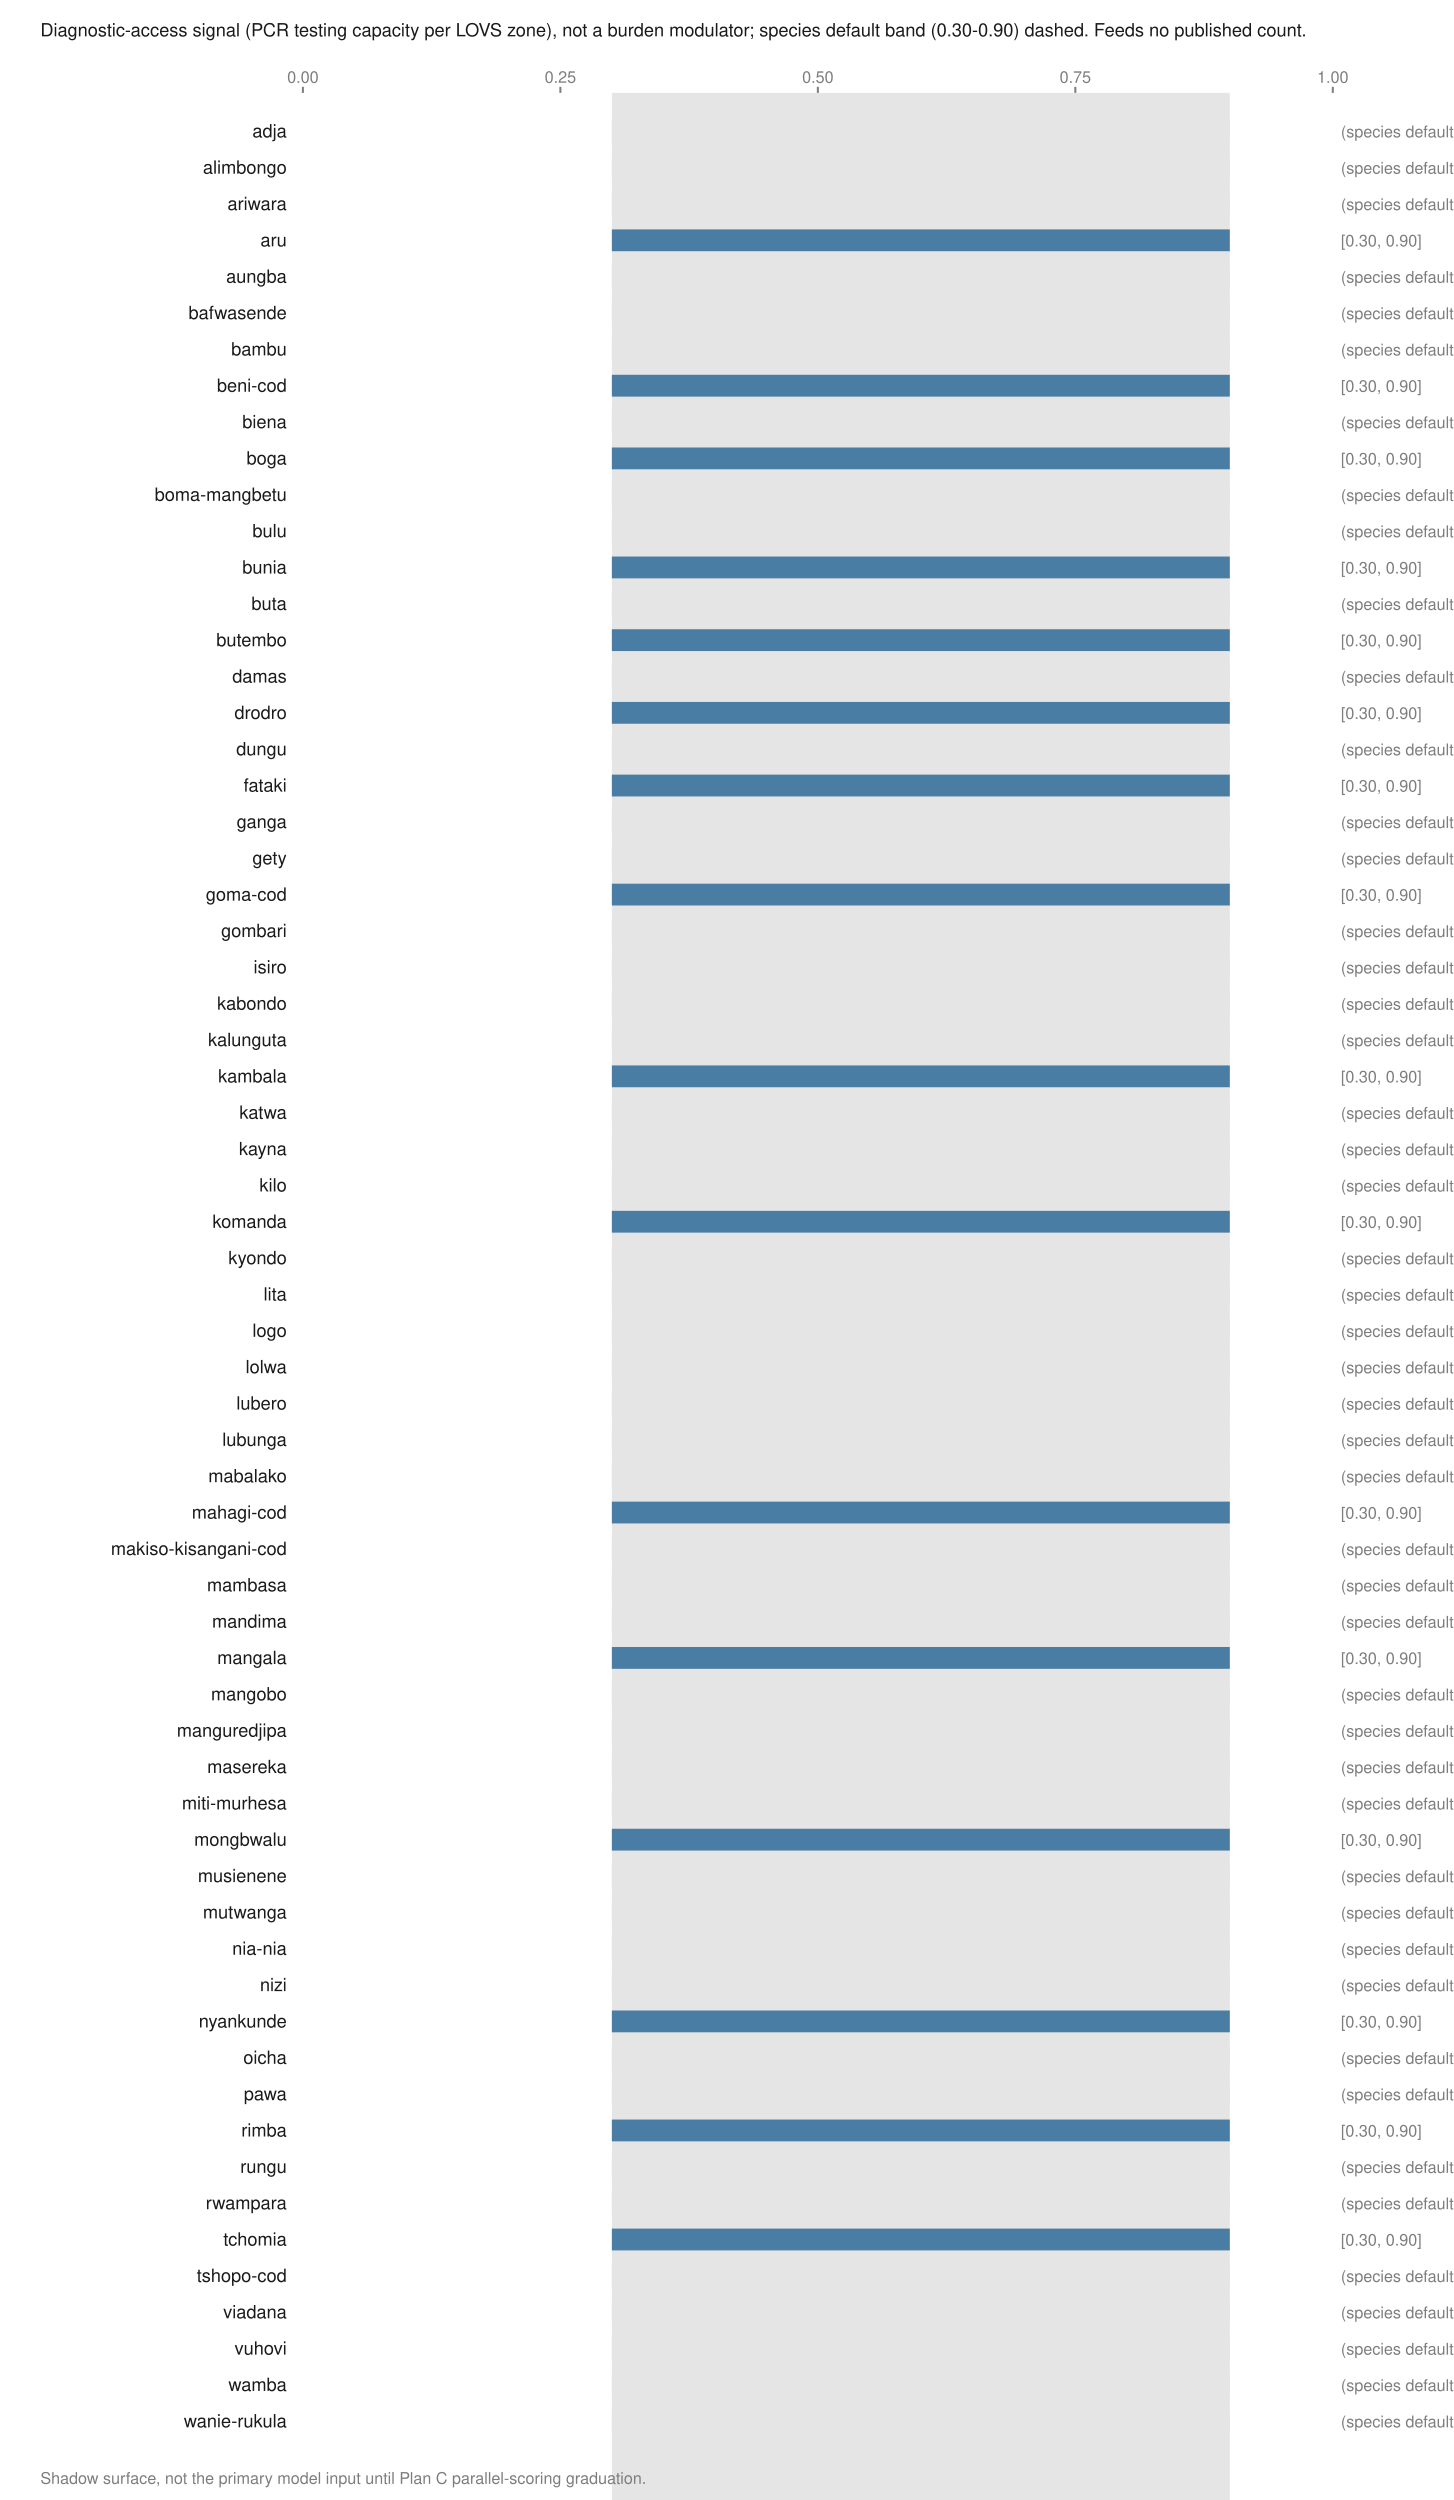
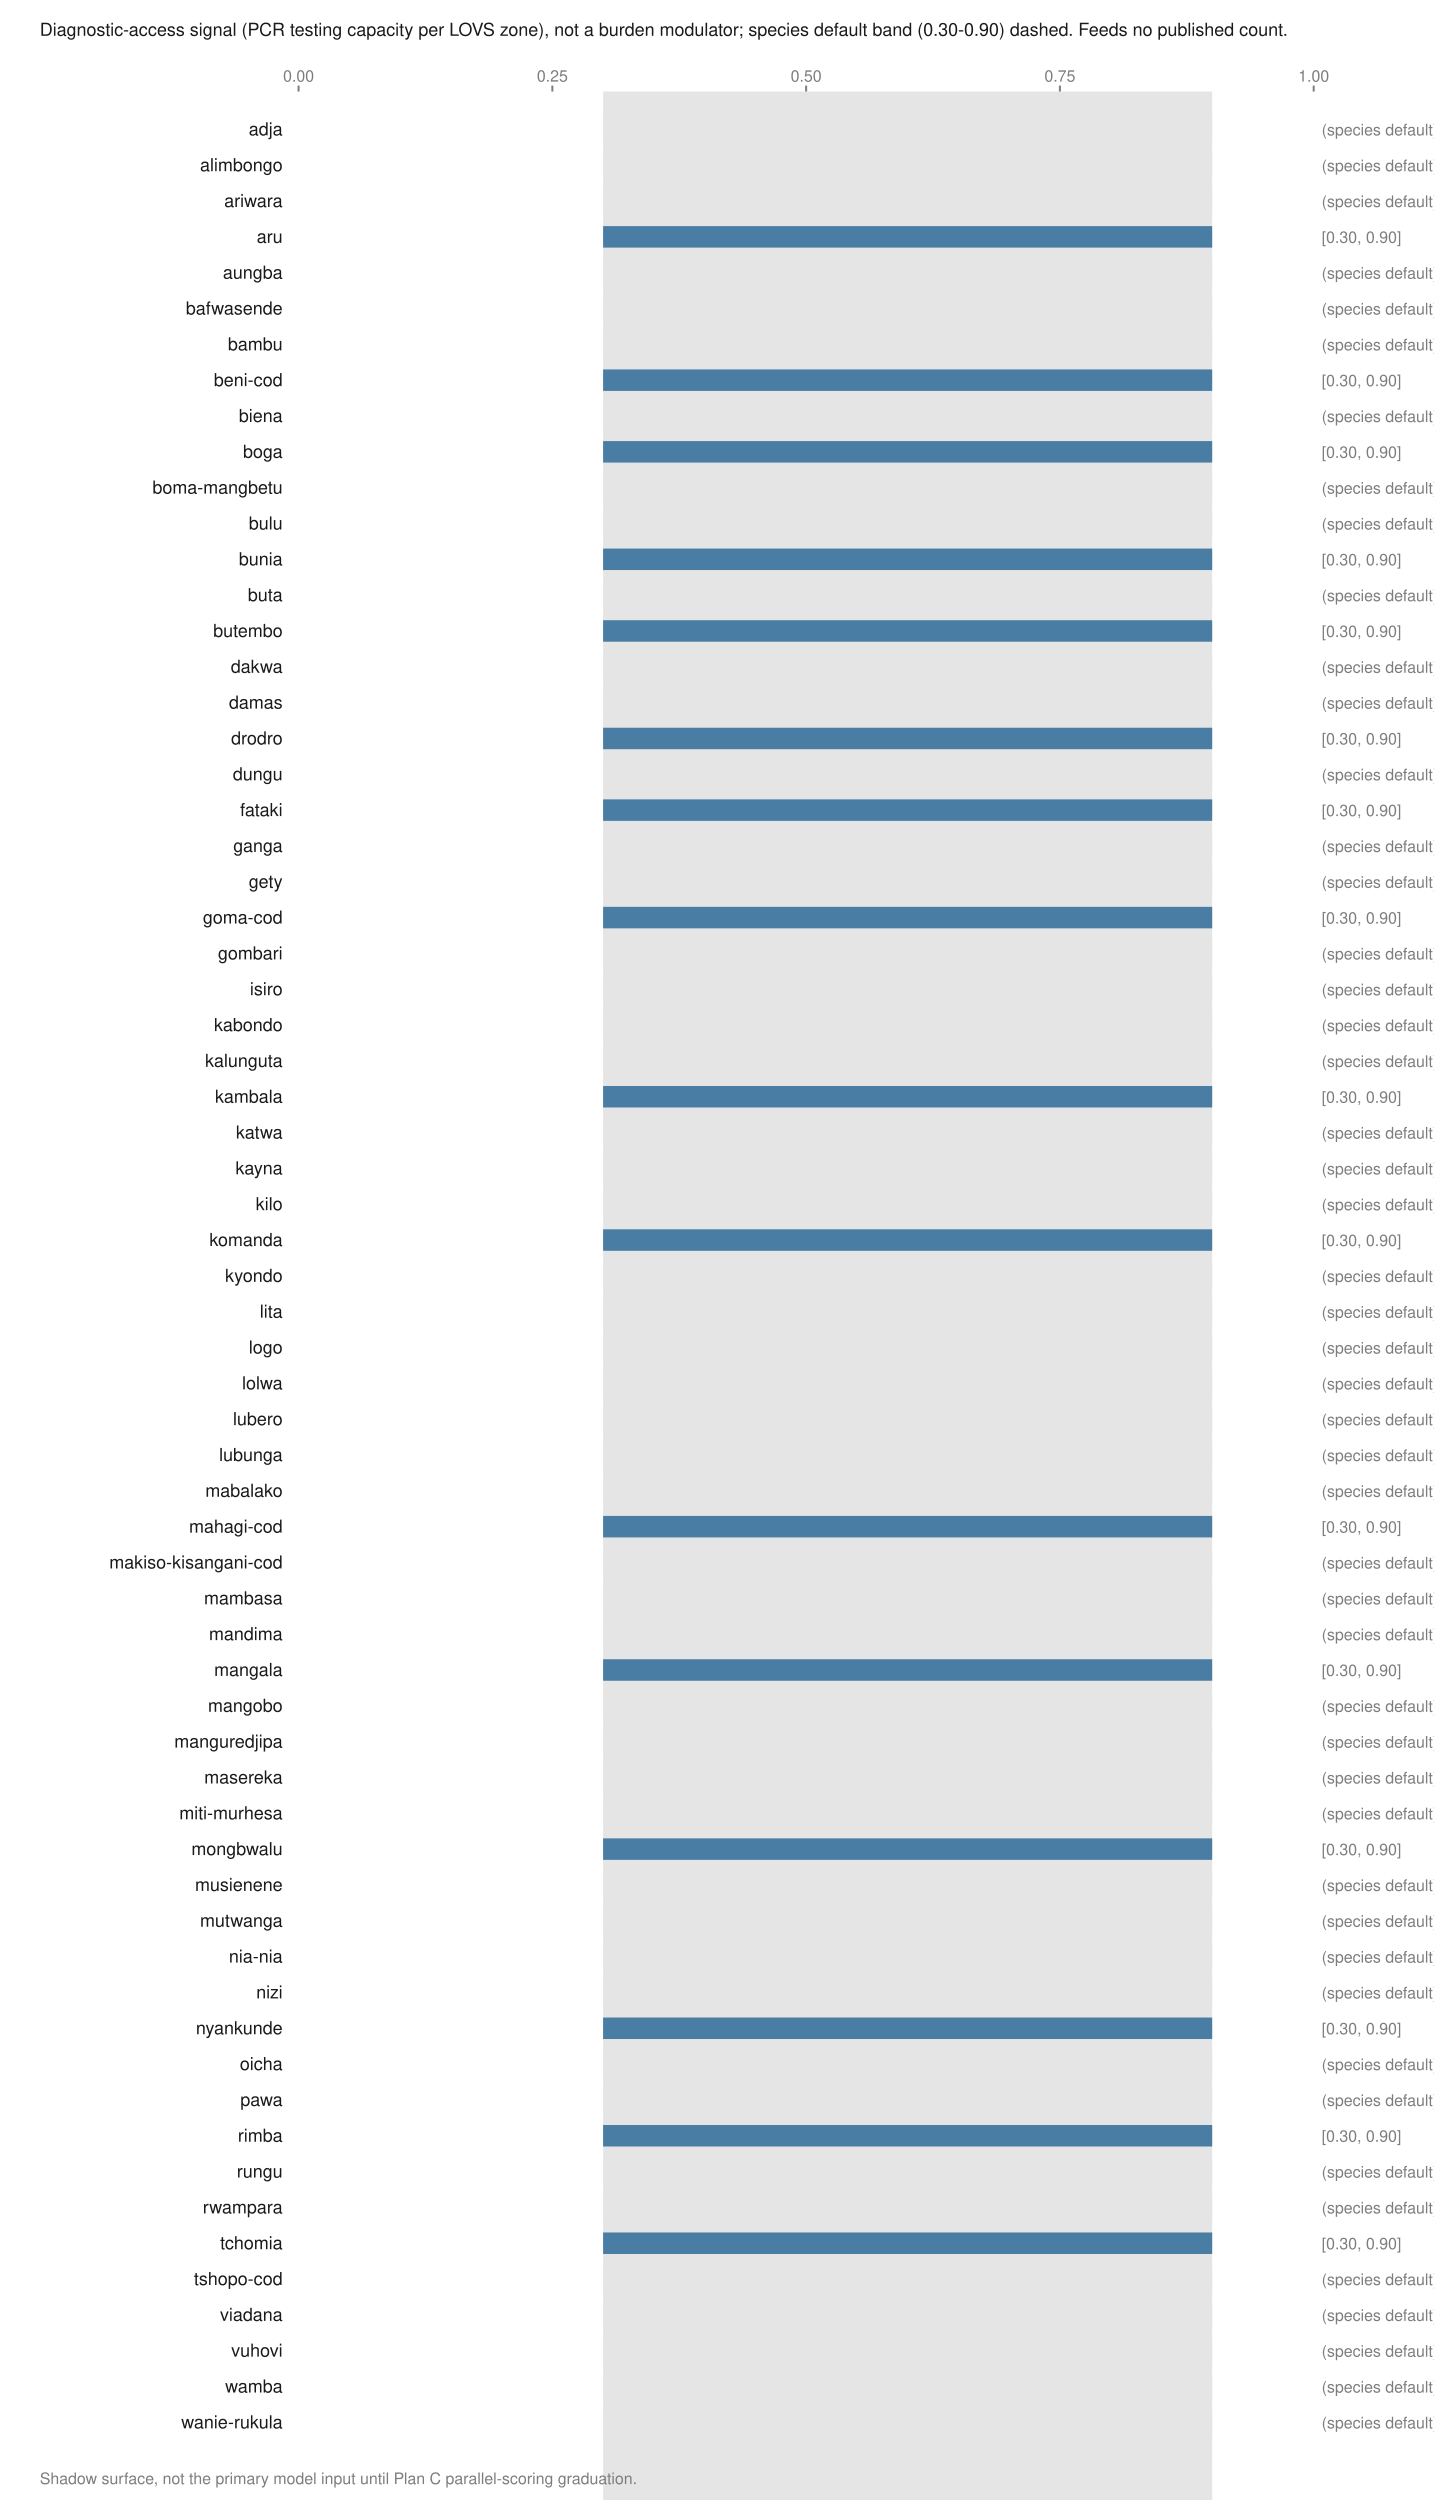
- <svg xmlns="http://www.w3.org/2000/svg" viewBox="0 0 720 1238" width="720" height="1238" role="img" aria-labelledby="t">
+ <svg xmlns="http://www.w3.org/2000/svg" viewBox="0 0 720 1256" width="720" height="1256" role="img" aria-labelledby="t">
  <text x="20.0" y="18.0" font-family="Helvetica,Arial,sans-serif" font-size="9" fill="#1a1a1a" font-weight="normal" text-anchor="start">Diagnostic-access signal (PCR testing capacity per LOVS zone), not a burden modulator; species default band (0.30-0.90) dashed. Feeds no published count.</text>
-   <rect x="303.0" y="46.0" width="306.0" height="1208.0" fill="#e5e5e5" />
+   <rect x="303.0" y="46.0" width="306.0" height="1226.0" fill="#e5e5e5" />
  <line x1="150.0" y1="43.0" x2="150.0" y2="46.0" stroke="#7d7d7d" stroke-width="1" />
  <text x="150.0" y="41.0" font-family="Helvetica,Arial,sans-serif" font-size="8" fill="#7d7d7d" font-weight="normal" text-anchor="middle">0.00</text>
  <line x1="277.5" y1="43.0" x2="277.5" y2="46.0" stroke="#7d7d7d" stroke-width="1" />
  <text x="277.5" y="41.0" font-family="Helvetica,Arial,sans-serif" font-size="8" fill="#7d7d7d" font-weight="normal" text-anchor="middle">0.25</text>
  <line x1="405.0" y1="43.0" x2="405.0" y2="46.0" stroke="#7d7d7d" stroke-width="1" />
  <text x="405.0" y="41.0" font-family="Helvetica,Arial,sans-serif" font-size="8" fill="#7d7d7d" font-weight="normal" text-anchor="middle">0.50</text>
  <line x1="532.5" y1="43.0" x2="532.5" y2="46.0" stroke="#7d7d7d" stroke-width="1" />
  <text x="532.5" y="41.0" font-family="Helvetica,Arial,sans-serif" font-size="8" fill="#7d7d7d" font-weight="normal" text-anchor="middle">0.75</text>
  <line x1="660.0" y1="43.0" x2="660.0" y2="46.0" stroke="#7d7d7d" stroke-width="1" />
  <text x="660.0" y="41.0" font-family="Helvetica,Arial,sans-serif" font-size="8" fill="#7d7d7d" font-weight="normal" text-anchor="middle">1.00</text>
  <text x="142.0" y="68.0" font-family="Helvetica,Arial,sans-serif" font-size="9" fill="#1a1a1a" font-weight="normal" text-anchor="end">adja</text>
  <rect x="303.0" y="59.6" width="306.0" height="10.8" fill="#e5e5e5" />
  <text x="664.0" y="68.0" font-family="Helvetica,Arial,sans-serif" font-size="8" fill="#7d7d7d" font-weight="normal" text-anchor="start">(species default)</text>
  <text x="142.0" y="86.0" font-family="Helvetica,Arial,sans-serif" font-size="9" fill="#1a1a1a" font-weight="normal" text-anchor="end">alimbongo</text>
  <rect x="303.0" y="77.6" width="306.0" height="10.8" fill="#e5e5e5" />
  <text x="664.0" y="86.0" font-family="Helvetica,Arial,sans-serif" font-size="8" fill="#7d7d7d" font-weight="normal" text-anchor="start">(species default)</text>
  <text x="142.0" y="104.0" font-family="Helvetica,Arial,sans-serif" font-size="9" fill="#1a1a1a" font-weight="normal" text-anchor="end">ariwara</text>
  <rect x="303.0" y="95.6" width="306.0" height="10.8" fill="#e5e5e5" />
  <text x="664.0" y="104.0" font-family="Helvetica,Arial,sans-serif" font-size="8" fill="#7d7d7d" font-weight="normal" text-anchor="start">(species default)</text>
  <text x="142.0" y="122.0" font-family="Helvetica,Arial,sans-serif" font-size="9" fill="#1a1a1a" font-weight="normal" text-anchor="end">aru</text>
  <rect x="303.0" y="113.6" width="306.0" height="10.8" fill="#4a7da3" />
  <text x="664.0" y="122.0" font-family="Helvetica,Arial,sans-serif" font-size="8" fill="#7d7d7d" font-weight="normal" text-anchor="start">[0.30, 0.90]</text>
  <text x="142.0" y="140.0" font-family="Helvetica,Arial,sans-serif" font-size="9" fill="#1a1a1a" font-weight="normal" text-anchor="end">aungba</text>
  <rect x="303.0" y="131.6" width="306.0" height="10.8" fill="#e5e5e5" />
  <text x="664.0" y="140.0" font-family="Helvetica,Arial,sans-serif" font-size="8" fill="#7d7d7d" font-weight="normal" text-anchor="start">(species default)</text>
  <text x="142.0" y="158.0" font-family="Helvetica,Arial,sans-serif" font-size="9" fill="#1a1a1a" font-weight="normal" text-anchor="end">bafwasende</text>
  <rect x="303.0" y="149.6" width="306.0" height="10.8" fill="#e5e5e5" />
  <text x="664.0" y="158.0" font-family="Helvetica,Arial,sans-serif" font-size="8" fill="#7d7d7d" font-weight="normal" text-anchor="start">(species default)</text>
  <text x="142.0" y="176.0" font-family="Helvetica,Arial,sans-serif" font-size="9" fill="#1a1a1a" font-weight="normal" text-anchor="end">bambu</text>
  <rect x="303.0" y="167.6" width="306.0" height="10.8" fill="#e5e5e5" />
  <text x="664.0" y="176.0" font-family="Helvetica,Arial,sans-serif" font-size="8" fill="#7d7d7d" font-weight="normal" text-anchor="start">(species default)</text>
  <text x="142.0" y="194.0" font-family="Helvetica,Arial,sans-serif" font-size="9" fill="#1a1a1a" font-weight="normal" text-anchor="end">beni-cod</text>
  <rect x="303.0" y="185.6" width="306.0" height="10.8" fill="#4a7da3" />
  <text x="664.0" y="194.0" font-family="Helvetica,Arial,sans-serif" font-size="8" fill="#7d7d7d" font-weight="normal" text-anchor="start">[0.30, 0.90]</text>
  <text x="142.0" y="212.0" font-family="Helvetica,Arial,sans-serif" font-size="9" fill="#1a1a1a" font-weight="normal" text-anchor="end">biena</text>
  <rect x="303.0" y="203.6" width="306.0" height="10.8" fill="#e5e5e5" />
  <text x="664.0" y="212.0" font-family="Helvetica,Arial,sans-serif" font-size="8" fill="#7d7d7d" font-weight="normal" text-anchor="start">(species default)</text>
  <text x="142.0" y="230.0" font-family="Helvetica,Arial,sans-serif" font-size="9" fill="#1a1a1a" font-weight="normal" text-anchor="end">boga</text>
  <rect x="303.0" y="221.6" width="306.0" height="10.8" fill="#4a7da3" />
  <text x="664.0" y="230.0" font-family="Helvetica,Arial,sans-serif" font-size="8" fill="#7d7d7d" font-weight="normal" text-anchor="start">[0.30, 0.90]</text>
  <text x="142.0" y="248.0" font-family="Helvetica,Arial,sans-serif" font-size="9" fill="#1a1a1a" font-weight="normal" text-anchor="end">boma-mangbetu</text>
  <rect x="303.0" y="239.6" width="306.0" height="10.8" fill="#e5e5e5" />
  <text x="664.0" y="248.0" font-family="Helvetica,Arial,sans-serif" font-size="8" fill="#7d7d7d" font-weight="normal" text-anchor="start">(species default)</text>
  <text x="142.0" y="266.0" font-family="Helvetica,Arial,sans-serif" font-size="9" fill="#1a1a1a" font-weight="normal" text-anchor="end">bulu</text>
  <rect x="303.0" y="257.6" width="306.0" height="10.8" fill="#e5e5e5" />
  <text x="664.0" y="266.0" font-family="Helvetica,Arial,sans-serif" font-size="8" fill="#7d7d7d" font-weight="normal" text-anchor="start">(species default)</text>
  <text x="142.0" y="284.0" font-family="Helvetica,Arial,sans-serif" font-size="9" fill="#1a1a1a" font-weight="normal" text-anchor="end">bunia</text>
  <rect x="303.0" y="275.6" width="306.0" height="10.8" fill="#4a7da3" />
  <text x="664.0" y="284.0" font-family="Helvetica,Arial,sans-serif" font-size="8" fill="#7d7d7d" font-weight="normal" text-anchor="start">[0.30, 0.90]</text>
  <text x="142.0" y="302.0" font-family="Helvetica,Arial,sans-serif" font-size="9" fill="#1a1a1a" font-weight="normal" text-anchor="end">buta</text>
  <rect x="303.0" y="293.6" width="306.0" height="10.8" fill="#e5e5e5" />
  <text x="664.0" y="302.0" font-family="Helvetica,Arial,sans-serif" font-size="8" fill="#7d7d7d" font-weight="normal" text-anchor="start">(species default)</text>
  <text x="142.0" y="320.0" font-family="Helvetica,Arial,sans-serif" font-size="9" fill="#1a1a1a" font-weight="normal" text-anchor="end">butembo</text>
  <rect x="303.0" y="311.6" width="306.0" height="10.8" fill="#4a7da3" />
  <text x="664.0" y="320.0" font-family="Helvetica,Arial,sans-serif" font-size="8" fill="#7d7d7d" font-weight="normal" text-anchor="start">[0.30, 0.90]</text>
-   <text x="142.0" y="338.0" font-family="Helvetica,Arial,sans-serif" font-size="9" fill="#1a1a1a" font-weight="normal" text-anchor="end">damas</text>
+   <text x="142.0" y="338.0" font-family="Helvetica,Arial,sans-serif" font-size="9" fill="#1a1a1a" font-weight="normal" text-anchor="end">dakwa</text>
  <rect x="303.0" y="329.6" width="306.0" height="10.8" fill="#e5e5e5" />
  <text x="664.0" y="338.0" font-family="Helvetica,Arial,sans-serif" font-size="8" fill="#7d7d7d" font-weight="normal" text-anchor="start">(species default)</text>
-   <text x="142.0" y="356.0" font-family="Helvetica,Arial,sans-serif" font-size="9" fill="#1a1a1a" font-weight="normal" text-anchor="end">drodro</text>
-   <rect x="303.0" y="347.6" width="306.0" height="10.8" fill="#4a7da3" />
-   <text x="664.0" y="356.0" font-family="Helvetica,Arial,sans-serif" font-size="8" fill="#7d7d7d" font-weight="normal" text-anchor="start">[0.30, 0.90]</text>
-   <text x="142.0" y="374.0" font-family="Helvetica,Arial,sans-serif" font-size="9" fill="#1a1a1a" font-weight="normal" text-anchor="end">dungu</text>
-   <rect x="303.0" y="365.6" width="306.0" height="10.8" fill="#e5e5e5" />
-   <text x="664.0" y="374.0" font-family="Helvetica,Arial,sans-serif" font-size="8" fill="#7d7d7d" font-weight="normal" text-anchor="start">(species default)</text>
-   <text x="142.0" y="392.0" font-family="Helvetica,Arial,sans-serif" font-size="9" fill="#1a1a1a" font-weight="normal" text-anchor="end">fataki</text>
-   <rect x="303.0" y="383.6" width="306.0" height="10.8" fill="#4a7da3" />
-   <text x="664.0" y="392.0" font-family="Helvetica,Arial,sans-serif" font-size="8" fill="#7d7d7d" font-weight="normal" text-anchor="start">[0.30, 0.90]</text>
-   <text x="142.0" y="410.0" font-family="Helvetica,Arial,sans-serif" font-size="9" fill="#1a1a1a" font-weight="normal" text-anchor="end">ganga</text>
-   <rect x="303.0" y="401.6" width="306.0" height="10.8" fill="#e5e5e5" />
-   <text x="664.0" y="410.0" font-family="Helvetica,Arial,sans-serif" font-size="8" fill="#7d7d7d" font-weight="normal" text-anchor="start">(species default)</text>
-   <text x="142.0" y="428.0" font-family="Helvetica,Arial,sans-serif" font-size="9" fill="#1a1a1a" font-weight="normal" text-anchor="end">gety</text>
+   <text x="142.0" y="356.0" font-family="Helvetica,Arial,sans-serif" font-size="9" fill="#1a1a1a" font-weight="normal" text-anchor="end">damas</text>
+   <rect x="303.0" y="347.6" width="306.0" height="10.8" fill="#e5e5e5" />
+   <text x="664.0" y="356.0" font-family="Helvetica,Arial,sans-serif" font-size="8" fill="#7d7d7d" font-weight="normal" text-anchor="start">(species default)</text>
+   <text x="142.0" y="374.0" font-family="Helvetica,Arial,sans-serif" font-size="9" fill="#1a1a1a" font-weight="normal" text-anchor="end">drodro</text>
+   <rect x="303.0" y="365.6" width="306.0" height="10.8" fill="#4a7da3" />
+   <text x="664.0" y="374.0" font-family="Helvetica,Arial,sans-serif" font-size="8" fill="#7d7d7d" font-weight="normal" text-anchor="start">[0.30, 0.90]</text>
+   <text x="142.0" y="392.0" font-family="Helvetica,Arial,sans-serif" font-size="9" fill="#1a1a1a" font-weight="normal" text-anchor="end">dungu</text>
+   <rect x="303.0" y="383.6" width="306.0" height="10.8" fill="#e5e5e5" />
+   <text x="664.0" y="392.0" font-family="Helvetica,Arial,sans-serif" font-size="8" fill="#7d7d7d" font-weight="normal" text-anchor="start">(species default)</text>
+   <text x="142.0" y="410.0" font-family="Helvetica,Arial,sans-serif" font-size="9" fill="#1a1a1a" font-weight="normal" text-anchor="end">fataki</text>
+   <rect x="303.0" y="401.6" width="306.0" height="10.8" fill="#4a7da3" />
+   <text x="664.0" y="410.0" font-family="Helvetica,Arial,sans-serif" font-size="8" fill="#7d7d7d" font-weight="normal" text-anchor="start">[0.30, 0.90]</text>
+   <text x="142.0" y="428.0" font-family="Helvetica,Arial,sans-serif" font-size="9" fill="#1a1a1a" font-weight="normal" text-anchor="end">ganga</text>
  <rect x="303.0" y="419.6" width="306.0" height="10.8" fill="#e5e5e5" />
  <text x="664.0" y="428.0" font-family="Helvetica,Arial,sans-serif" font-size="8" fill="#7d7d7d" font-weight="normal" text-anchor="start">(species default)</text>
-   <text x="142.0" y="446.0" font-family="Helvetica,Arial,sans-serif" font-size="9" fill="#1a1a1a" font-weight="normal" text-anchor="end">goma-cod</text>
-   <rect x="303.0" y="437.6" width="306.0" height="10.8" fill="#4a7da3" />
-   <text x="664.0" y="446.0" font-family="Helvetica,Arial,sans-serif" font-size="8" fill="#7d7d7d" font-weight="normal" text-anchor="start">[0.30, 0.90]</text>
-   <text x="142.0" y="464.0" font-family="Helvetica,Arial,sans-serif" font-size="9" fill="#1a1a1a" font-weight="normal" text-anchor="end">gombari</text>
-   <rect x="303.0" y="455.6" width="306.0" height="10.8" fill="#e5e5e5" />
-   <text x="664.0" y="464.0" font-family="Helvetica,Arial,sans-serif" font-size="8" fill="#7d7d7d" font-weight="normal" text-anchor="start">(species default)</text>
-   <text x="142.0" y="482.0" font-family="Helvetica,Arial,sans-serif" font-size="9" fill="#1a1a1a" font-weight="normal" text-anchor="end">isiro</text>
+   <text x="142.0" y="446.0" font-family="Helvetica,Arial,sans-serif" font-size="9" fill="#1a1a1a" font-weight="normal" text-anchor="end">gety</text>
+   <rect x="303.0" y="437.6" width="306.0" height="10.8" fill="#e5e5e5" />
+   <text x="664.0" y="446.0" font-family="Helvetica,Arial,sans-serif" font-size="8" fill="#7d7d7d" font-weight="normal" text-anchor="start">(species default)</text>
+   <text x="142.0" y="464.0" font-family="Helvetica,Arial,sans-serif" font-size="9" fill="#1a1a1a" font-weight="normal" text-anchor="end">goma-cod</text>
+   <rect x="303.0" y="455.6" width="306.0" height="10.8" fill="#4a7da3" />
+   <text x="664.0" y="464.0" font-family="Helvetica,Arial,sans-serif" font-size="8" fill="#7d7d7d" font-weight="normal" text-anchor="start">[0.30, 0.90]</text>
+   <text x="142.0" y="482.0" font-family="Helvetica,Arial,sans-serif" font-size="9" fill="#1a1a1a" font-weight="normal" text-anchor="end">gombari</text>
  <rect x="303.0" y="473.6" width="306.0" height="10.8" fill="#e5e5e5" />
  <text x="664.0" y="482.0" font-family="Helvetica,Arial,sans-serif" font-size="8" fill="#7d7d7d" font-weight="normal" text-anchor="start">(species default)</text>
-   <text x="142.0" y="500.0" font-family="Helvetica,Arial,sans-serif" font-size="9" fill="#1a1a1a" font-weight="normal" text-anchor="end">kabondo</text>
+   <text x="142.0" y="500.0" font-family="Helvetica,Arial,sans-serif" font-size="9" fill="#1a1a1a" font-weight="normal" text-anchor="end">isiro</text>
  <rect x="303.0" y="491.6" width="306.0" height="10.8" fill="#e5e5e5" />
  <text x="664.0" y="500.0" font-family="Helvetica,Arial,sans-serif" font-size="8" fill="#7d7d7d" font-weight="normal" text-anchor="start">(species default)</text>
-   <text x="142.0" y="518.0" font-family="Helvetica,Arial,sans-serif" font-size="9" fill="#1a1a1a" font-weight="normal" text-anchor="end">kalunguta</text>
+   <text x="142.0" y="518.0" font-family="Helvetica,Arial,sans-serif" font-size="9" fill="#1a1a1a" font-weight="normal" text-anchor="end">kabondo</text>
  <rect x="303.0" y="509.6" width="306.0" height="10.8" fill="#e5e5e5" />
  <text x="664.0" y="518.0" font-family="Helvetica,Arial,sans-serif" font-size="8" fill="#7d7d7d" font-weight="normal" text-anchor="start">(species default)</text>
-   <text x="142.0" y="536.0" font-family="Helvetica,Arial,sans-serif" font-size="9" fill="#1a1a1a" font-weight="normal" text-anchor="end">kambala</text>
-   <rect x="303.0" y="527.6" width="306.0" height="10.8" fill="#4a7da3" />
-   <text x="664.0" y="536.0" font-family="Helvetica,Arial,sans-serif" font-size="8" fill="#7d7d7d" font-weight="normal" text-anchor="start">[0.30, 0.90]</text>
-   <text x="142.0" y="554.0" font-family="Helvetica,Arial,sans-serif" font-size="9" fill="#1a1a1a" font-weight="normal" text-anchor="end">katwa</text>
-   <rect x="303.0" y="545.6" width="306.0" height="10.8" fill="#e5e5e5" />
-   <text x="664.0" y="554.0" font-family="Helvetica,Arial,sans-serif" font-size="8" fill="#7d7d7d" font-weight="normal" text-anchor="start">(species default)</text>
-   <text x="142.0" y="572.0" font-family="Helvetica,Arial,sans-serif" font-size="9" fill="#1a1a1a" font-weight="normal" text-anchor="end">kayna</text>
+   <text x="142.0" y="536.0" font-family="Helvetica,Arial,sans-serif" font-size="9" fill="#1a1a1a" font-weight="normal" text-anchor="end">kalunguta</text>
+   <rect x="303.0" y="527.6" width="306.0" height="10.8" fill="#e5e5e5" />
+   <text x="664.0" y="536.0" font-family="Helvetica,Arial,sans-serif" font-size="8" fill="#7d7d7d" font-weight="normal" text-anchor="start">(species default)</text>
+   <text x="142.0" y="554.0" font-family="Helvetica,Arial,sans-serif" font-size="9" fill="#1a1a1a" font-weight="normal" text-anchor="end">kambala</text>
+   <rect x="303.0" y="545.6" width="306.0" height="10.8" fill="#4a7da3" />
+   <text x="664.0" y="554.0" font-family="Helvetica,Arial,sans-serif" font-size="8" fill="#7d7d7d" font-weight="normal" text-anchor="start">[0.30, 0.90]</text>
+   <text x="142.0" y="572.0" font-family="Helvetica,Arial,sans-serif" font-size="9" fill="#1a1a1a" font-weight="normal" text-anchor="end">katwa</text>
  <rect x="303.0" y="563.6" width="306.0" height="10.8" fill="#e5e5e5" />
  <text x="664.0" y="572.0" font-family="Helvetica,Arial,sans-serif" font-size="8" fill="#7d7d7d" font-weight="normal" text-anchor="start">(species default)</text>
-   <text x="142.0" y="590.0" font-family="Helvetica,Arial,sans-serif" font-size="9" fill="#1a1a1a" font-weight="normal" text-anchor="end">kilo</text>
+   <text x="142.0" y="590.0" font-family="Helvetica,Arial,sans-serif" font-size="9" fill="#1a1a1a" font-weight="normal" text-anchor="end">kayna</text>
  <rect x="303.0" y="581.6" width="306.0" height="10.8" fill="#e5e5e5" />
  <text x="664.0" y="590.0" font-family="Helvetica,Arial,sans-serif" font-size="8" fill="#7d7d7d" font-weight="normal" text-anchor="start">(species default)</text>
-   <text x="142.0" y="608.0" font-family="Helvetica,Arial,sans-serif" font-size="9" fill="#1a1a1a" font-weight="normal" text-anchor="end">komanda</text>
-   <rect x="303.0" y="599.6" width="306.0" height="10.8" fill="#4a7da3" />
-   <text x="664.0" y="608.0" font-family="Helvetica,Arial,sans-serif" font-size="8" fill="#7d7d7d" font-weight="normal" text-anchor="start">[0.30, 0.90]</text>
-   <text x="142.0" y="626.0" font-family="Helvetica,Arial,sans-serif" font-size="9" fill="#1a1a1a" font-weight="normal" text-anchor="end">kyondo</text>
-   <rect x="303.0" y="617.6" width="306.0" height="10.8" fill="#e5e5e5" />
-   <text x="664.0" y="626.0" font-family="Helvetica,Arial,sans-serif" font-size="8" fill="#7d7d7d" font-weight="normal" text-anchor="start">(species default)</text>
-   <text x="142.0" y="644.0" font-family="Helvetica,Arial,sans-serif" font-size="9" fill="#1a1a1a" font-weight="normal" text-anchor="end">lita</text>
+   <text x="142.0" y="608.0" font-family="Helvetica,Arial,sans-serif" font-size="9" fill="#1a1a1a" font-weight="normal" text-anchor="end">kilo</text>
+   <rect x="303.0" y="599.6" width="306.0" height="10.8" fill="#e5e5e5" />
+   <text x="664.0" y="608.0" font-family="Helvetica,Arial,sans-serif" font-size="8" fill="#7d7d7d" font-weight="normal" text-anchor="start">(species default)</text>
+   <text x="142.0" y="626.0" font-family="Helvetica,Arial,sans-serif" font-size="9" fill="#1a1a1a" font-weight="normal" text-anchor="end">komanda</text>
+   <rect x="303.0" y="617.6" width="306.0" height="10.8" fill="#4a7da3" />
+   <text x="664.0" y="626.0" font-family="Helvetica,Arial,sans-serif" font-size="8" fill="#7d7d7d" font-weight="normal" text-anchor="start">[0.30, 0.90]</text>
+   <text x="142.0" y="644.0" font-family="Helvetica,Arial,sans-serif" font-size="9" fill="#1a1a1a" font-weight="normal" text-anchor="end">kyondo</text>
  <rect x="303.0" y="635.6" width="306.0" height="10.8" fill="#e5e5e5" />
  <text x="664.0" y="644.0" font-family="Helvetica,Arial,sans-serif" font-size="8" fill="#7d7d7d" font-weight="normal" text-anchor="start">(species default)</text>
-   <text x="142.0" y="662.0" font-family="Helvetica,Arial,sans-serif" font-size="9" fill="#1a1a1a" font-weight="normal" text-anchor="end">logo</text>
+   <text x="142.0" y="662.0" font-family="Helvetica,Arial,sans-serif" font-size="9" fill="#1a1a1a" font-weight="normal" text-anchor="end">lita</text>
  <rect x="303.0" y="653.6" width="306.0" height="10.8" fill="#e5e5e5" />
  <text x="664.0" y="662.0" font-family="Helvetica,Arial,sans-serif" font-size="8" fill="#7d7d7d" font-weight="normal" text-anchor="start">(species default)</text>
-   <text x="142.0" y="680.0" font-family="Helvetica,Arial,sans-serif" font-size="9" fill="#1a1a1a" font-weight="normal" text-anchor="end">lolwa</text>
+   <text x="142.0" y="680.0" font-family="Helvetica,Arial,sans-serif" font-size="9" fill="#1a1a1a" font-weight="normal" text-anchor="end">logo</text>
  <rect x="303.0" y="671.6" width="306.0" height="10.8" fill="#e5e5e5" />
  <text x="664.0" y="680.0" font-family="Helvetica,Arial,sans-serif" font-size="8" fill="#7d7d7d" font-weight="normal" text-anchor="start">(species default)</text>
-   <text x="142.0" y="698.0" font-family="Helvetica,Arial,sans-serif" font-size="9" fill="#1a1a1a" font-weight="normal" text-anchor="end">lubero</text>
+   <text x="142.0" y="698.0" font-family="Helvetica,Arial,sans-serif" font-size="9" fill="#1a1a1a" font-weight="normal" text-anchor="end">lolwa</text>
  <rect x="303.0" y="689.6" width="306.0" height="10.8" fill="#e5e5e5" />
  <text x="664.0" y="698.0" font-family="Helvetica,Arial,sans-serif" font-size="8" fill="#7d7d7d" font-weight="normal" text-anchor="start">(species default)</text>
-   <text x="142.0" y="716.0" font-family="Helvetica,Arial,sans-serif" font-size="9" fill="#1a1a1a" font-weight="normal" text-anchor="end">lubunga</text>
+   <text x="142.0" y="716.0" font-family="Helvetica,Arial,sans-serif" font-size="9" fill="#1a1a1a" font-weight="normal" text-anchor="end">lubero</text>
  <rect x="303.0" y="707.6" width="306.0" height="10.8" fill="#e5e5e5" />
  <text x="664.0" y="716.0" font-family="Helvetica,Arial,sans-serif" font-size="8" fill="#7d7d7d" font-weight="normal" text-anchor="start">(species default)</text>
-   <text x="142.0" y="734.0" font-family="Helvetica,Arial,sans-serif" font-size="9" fill="#1a1a1a" font-weight="normal" text-anchor="end">mabalako</text>
+   <text x="142.0" y="734.0" font-family="Helvetica,Arial,sans-serif" font-size="9" fill="#1a1a1a" font-weight="normal" text-anchor="end">lubunga</text>
  <rect x="303.0" y="725.6" width="306.0" height="10.8" fill="#e5e5e5" />
  <text x="664.0" y="734.0" font-family="Helvetica,Arial,sans-serif" font-size="8" fill="#7d7d7d" font-weight="normal" text-anchor="start">(species default)</text>
-   <text x="142.0" y="752.0" font-family="Helvetica,Arial,sans-serif" font-size="9" fill="#1a1a1a" font-weight="normal" text-anchor="end">mahagi-cod</text>
-   <rect x="303.0" y="743.6" width="306.0" height="10.8" fill="#4a7da3" />
-   <text x="664.0" y="752.0" font-family="Helvetica,Arial,sans-serif" font-size="8" fill="#7d7d7d" font-weight="normal" text-anchor="start">[0.30, 0.90]</text>
-   <text x="142.0" y="770.0" font-family="Helvetica,Arial,sans-serif" font-size="9" fill="#1a1a1a" font-weight="normal" text-anchor="end">makiso-kisangani-cod</text>
-   <rect x="303.0" y="761.6" width="306.0" height="10.8" fill="#e5e5e5" />
-   <text x="664.0" y="770.0" font-family="Helvetica,Arial,sans-serif" font-size="8" fill="#7d7d7d" font-weight="normal" text-anchor="start">(species default)</text>
-   <text x="142.0" y="788.0" font-family="Helvetica,Arial,sans-serif" font-size="9" fill="#1a1a1a" font-weight="normal" text-anchor="end">mambasa</text>
+   <text x="142.0" y="752.0" font-family="Helvetica,Arial,sans-serif" font-size="9" fill="#1a1a1a" font-weight="normal" text-anchor="end">mabalako</text>
+   <rect x="303.0" y="743.6" width="306.0" height="10.8" fill="#e5e5e5" />
+   <text x="664.0" y="752.0" font-family="Helvetica,Arial,sans-serif" font-size="8" fill="#7d7d7d" font-weight="normal" text-anchor="start">(species default)</text>
+   <text x="142.0" y="770.0" font-family="Helvetica,Arial,sans-serif" font-size="9" fill="#1a1a1a" font-weight="normal" text-anchor="end">mahagi-cod</text>
+   <rect x="303.0" y="761.6" width="306.0" height="10.8" fill="#4a7da3" />
+   <text x="664.0" y="770.0" font-family="Helvetica,Arial,sans-serif" font-size="8" fill="#7d7d7d" font-weight="normal" text-anchor="start">[0.30, 0.90]</text>
+   <text x="142.0" y="788.0" font-family="Helvetica,Arial,sans-serif" font-size="9" fill="#1a1a1a" font-weight="normal" text-anchor="end">makiso-kisangani-cod</text>
  <rect x="303.0" y="779.6" width="306.0" height="10.8" fill="#e5e5e5" />
  <text x="664.0" y="788.0" font-family="Helvetica,Arial,sans-serif" font-size="8" fill="#7d7d7d" font-weight="normal" text-anchor="start">(species default)</text>
-   <text x="142.0" y="806.0" font-family="Helvetica,Arial,sans-serif" font-size="9" fill="#1a1a1a" font-weight="normal" text-anchor="end">mandima</text>
+   <text x="142.0" y="806.0" font-family="Helvetica,Arial,sans-serif" font-size="9" fill="#1a1a1a" font-weight="normal" text-anchor="end">mambasa</text>
  <rect x="303.0" y="797.6" width="306.0" height="10.8" fill="#e5e5e5" />
  <text x="664.0" y="806.0" font-family="Helvetica,Arial,sans-serif" font-size="8" fill="#7d7d7d" font-weight="normal" text-anchor="start">(species default)</text>
-   <text x="142.0" y="824.0" font-family="Helvetica,Arial,sans-serif" font-size="9" fill="#1a1a1a" font-weight="normal" text-anchor="end">mangala</text>
-   <rect x="303.0" y="815.6" width="306.0" height="10.8" fill="#4a7da3" />
-   <text x="664.0" y="824.0" font-family="Helvetica,Arial,sans-serif" font-size="8" fill="#7d7d7d" font-weight="normal" text-anchor="start">[0.30, 0.90]</text>
-   <text x="142.0" y="842.0" font-family="Helvetica,Arial,sans-serif" font-size="9" fill="#1a1a1a" font-weight="normal" text-anchor="end">mangobo</text>
-   <rect x="303.0" y="833.6" width="306.0" height="10.8" fill="#e5e5e5" />
-   <text x="664.0" y="842.0" font-family="Helvetica,Arial,sans-serif" font-size="8" fill="#7d7d7d" font-weight="normal" text-anchor="start">(species default)</text>
-   <text x="142.0" y="860.0" font-family="Helvetica,Arial,sans-serif" font-size="9" fill="#1a1a1a" font-weight="normal" text-anchor="end">manguredjipa</text>
+   <text x="142.0" y="824.0" font-family="Helvetica,Arial,sans-serif" font-size="9" fill="#1a1a1a" font-weight="normal" text-anchor="end">mandima</text>
+   <rect x="303.0" y="815.6" width="306.0" height="10.8" fill="#e5e5e5" />
+   <text x="664.0" y="824.0" font-family="Helvetica,Arial,sans-serif" font-size="8" fill="#7d7d7d" font-weight="normal" text-anchor="start">(species default)</text>
+   <text x="142.0" y="842.0" font-family="Helvetica,Arial,sans-serif" font-size="9" fill="#1a1a1a" font-weight="normal" text-anchor="end">mangala</text>
+   <rect x="303.0" y="833.6" width="306.0" height="10.8" fill="#4a7da3" />
+   <text x="664.0" y="842.0" font-family="Helvetica,Arial,sans-serif" font-size="8" fill="#7d7d7d" font-weight="normal" text-anchor="start">[0.30, 0.90]</text>
+   <text x="142.0" y="860.0" font-family="Helvetica,Arial,sans-serif" font-size="9" fill="#1a1a1a" font-weight="normal" text-anchor="end">mangobo</text>
  <rect x="303.0" y="851.6" width="306.0" height="10.8" fill="#e5e5e5" />
  <text x="664.0" y="860.0" font-family="Helvetica,Arial,sans-serif" font-size="8" fill="#7d7d7d" font-weight="normal" text-anchor="start">(species default)</text>
-   <text x="142.0" y="878.0" font-family="Helvetica,Arial,sans-serif" font-size="9" fill="#1a1a1a" font-weight="normal" text-anchor="end">masereka</text>
+   <text x="142.0" y="878.0" font-family="Helvetica,Arial,sans-serif" font-size="9" fill="#1a1a1a" font-weight="normal" text-anchor="end">manguredjipa</text>
  <rect x="303.0" y="869.6" width="306.0" height="10.8" fill="#e5e5e5" />
  <text x="664.0" y="878.0" font-family="Helvetica,Arial,sans-serif" font-size="8" fill="#7d7d7d" font-weight="normal" text-anchor="start">(species default)</text>
-   <text x="142.0" y="896.0" font-family="Helvetica,Arial,sans-serif" font-size="9" fill="#1a1a1a" font-weight="normal" text-anchor="end">miti-murhesa</text>
+   <text x="142.0" y="896.0" font-family="Helvetica,Arial,sans-serif" font-size="9" fill="#1a1a1a" font-weight="normal" text-anchor="end">masereka</text>
  <rect x="303.0" y="887.6" width="306.0" height="10.8" fill="#e5e5e5" />
  <text x="664.0" y="896.0" font-family="Helvetica,Arial,sans-serif" font-size="8" fill="#7d7d7d" font-weight="normal" text-anchor="start">(species default)</text>
-   <text x="142.0" y="914.0" font-family="Helvetica,Arial,sans-serif" font-size="9" fill="#1a1a1a" font-weight="normal" text-anchor="end">mongbwalu</text>
-   <rect x="303.0" y="905.6" width="306.0" height="10.8" fill="#4a7da3" />
-   <text x="664.0" y="914.0" font-family="Helvetica,Arial,sans-serif" font-size="8" fill="#7d7d7d" font-weight="normal" text-anchor="start">[0.30, 0.90]</text>
-   <text x="142.0" y="932.0" font-family="Helvetica,Arial,sans-serif" font-size="9" fill="#1a1a1a" font-weight="normal" text-anchor="end">musienene</text>
-   <rect x="303.0" y="923.6" width="306.0" height="10.8" fill="#e5e5e5" />
-   <text x="664.0" y="932.0" font-family="Helvetica,Arial,sans-serif" font-size="8" fill="#7d7d7d" font-weight="normal" text-anchor="start">(species default)</text>
-   <text x="142.0" y="950.0" font-family="Helvetica,Arial,sans-serif" font-size="9" fill="#1a1a1a" font-weight="normal" text-anchor="end">mutwanga</text>
+   <text x="142.0" y="914.0" font-family="Helvetica,Arial,sans-serif" font-size="9" fill="#1a1a1a" font-weight="normal" text-anchor="end">miti-murhesa</text>
+   <rect x="303.0" y="905.6" width="306.0" height="10.8" fill="#e5e5e5" />
+   <text x="664.0" y="914.0" font-family="Helvetica,Arial,sans-serif" font-size="8" fill="#7d7d7d" font-weight="normal" text-anchor="start">(species default)</text>
+   <text x="142.0" y="932.0" font-family="Helvetica,Arial,sans-serif" font-size="9" fill="#1a1a1a" font-weight="normal" text-anchor="end">mongbwalu</text>
+   <rect x="303.0" y="923.6" width="306.0" height="10.8" fill="#4a7da3" />
+   <text x="664.0" y="932.0" font-family="Helvetica,Arial,sans-serif" font-size="8" fill="#7d7d7d" font-weight="normal" text-anchor="start">[0.30, 0.90]</text>
+   <text x="142.0" y="950.0" font-family="Helvetica,Arial,sans-serif" font-size="9" fill="#1a1a1a" font-weight="normal" text-anchor="end">musienene</text>
  <rect x="303.0" y="941.6" width="306.0" height="10.8" fill="#e5e5e5" />
  <text x="664.0" y="950.0" font-family="Helvetica,Arial,sans-serif" font-size="8" fill="#7d7d7d" font-weight="normal" text-anchor="start">(species default)</text>
-   <text x="142.0" y="968.0" font-family="Helvetica,Arial,sans-serif" font-size="9" fill="#1a1a1a" font-weight="normal" text-anchor="end">nia-nia</text>
+   <text x="142.0" y="968.0" font-family="Helvetica,Arial,sans-serif" font-size="9" fill="#1a1a1a" font-weight="normal" text-anchor="end">mutwanga</text>
  <rect x="303.0" y="959.6" width="306.0" height="10.8" fill="#e5e5e5" />
  <text x="664.0" y="968.0" font-family="Helvetica,Arial,sans-serif" font-size="8" fill="#7d7d7d" font-weight="normal" text-anchor="start">(species default)</text>
-   <text x="142.0" y="986.0" font-family="Helvetica,Arial,sans-serif" font-size="9" fill="#1a1a1a" font-weight="normal" text-anchor="end">nizi</text>
+   <text x="142.0" y="986.0" font-family="Helvetica,Arial,sans-serif" font-size="9" fill="#1a1a1a" font-weight="normal" text-anchor="end">nia-nia</text>
  <rect x="303.0" y="977.6" width="306.0" height="10.8" fill="#e5e5e5" />
  <text x="664.0" y="986.0" font-family="Helvetica,Arial,sans-serif" font-size="8" fill="#7d7d7d" font-weight="normal" text-anchor="start">(species default)</text>
-   <text x="142.0" y="1004.0" font-family="Helvetica,Arial,sans-serif" font-size="9" fill="#1a1a1a" font-weight="normal" text-anchor="end">nyankunde</text>
-   <rect x="303.0" y="995.6" width="306.0" height="10.8" fill="#4a7da3" />
-   <text x="664.0" y="1004.0" font-family="Helvetica,Arial,sans-serif" font-size="8" fill="#7d7d7d" font-weight="normal" text-anchor="start">[0.30, 0.90]</text>
-   <text x="142.0" y="1022.0" font-family="Helvetica,Arial,sans-serif" font-size="9" fill="#1a1a1a" font-weight="normal" text-anchor="end">oicha</text>
-   <rect x="303.0" y="1013.6" width="306.0" height="10.8" fill="#e5e5e5" />
-   <text x="664.0" y="1022.0" font-family="Helvetica,Arial,sans-serif" font-size="8" fill="#7d7d7d" font-weight="normal" text-anchor="start">(species default)</text>
-   <text x="142.0" y="1040.0" font-family="Helvetica,Arial,sans-serif" font-size="9" fill="#1a1a1a" font-weight="normal" text-anchor="end">pawa</text>
+   <text x="142.0" y="1004.0" font-family="Helvetica,Arial,sans-serif" font-size="9" fill="#1a1a1a" font-weight="normal" text-anchor="end">nizi</text>
+   <rect x="303.0" y="995.6" width="306.0" height="10.8" fill="#e5e5e5" />
+   <text x="664.0" y="1004.0" font-family="Helvetica,Arial,sans-serif" font-size="8" fill="#7d7d7d" font-weight="normal" text-anchor="start">(species default)</text>
+   <text x="142.0" y="1022.0" font-family="Helvetica,Arial,sans-serif" font-size="9" fill="#1a1a1a" font-weight="normal" text-anchor="end">nyankunde</text>
+   <rect x="303.0" y="1013.6" width="306.0" height="10.8" fill="#4a7da3" />
+   <text x="664.0" y="1022.0" font-family="Helvetica,Arial,sans-serif" font-size="8" fill="#7d7d7d" font-weight="normal" text-anchor="start">[0.30, 0.90]</text>
+   <text x="142.0" y="1040.0" font-family="Helvetica,Arial,sans-serif" font-size="9" fill="#1a1a1a" font-weight="normal" text-anchor="end">oicha</text>
  <rect x="303.0" y="1031.6" width="306.0" height="10.8" fill="#e5e5e5" />
  <text x="664.0" y="1040.0" font-family="Helvetica,Arial,sans-serif" font-size="8" fill="#7d7d7d" font-weight="normal" text-anchor="start">(species default)</text>
-   <text x="142.0" y="1058.0" font-family="Helvetica,Arial,sans-serif" font-size="9" fill="#1a1a1a" font-weight="normal" text-anchor="end">rimba</text>
-   <rect x="303.0" y="1049.6" width="306.0" height="10.8" fill="#4a7da3" />
-   <text x="664.0" y="1058.0" font-family="Helvetica,Arial,sans-serif" font-size="8" fill="#7d7d7d" font-weight="normal" text-anchor="start">[0.30, 0.90]</text>
-   <text x="142.0" y="1076.0" font-family="Helvetica,Arial,sans-serif" font-size="9" fill="#1a1a1a" font-weight="normal" text-anchor="end">rungu</text>
-   <rect x="303.0" y="1067.6" width="306.0" height="10.8" fill="#e5e5e5" />
-   <text x="664.0" y="1076.0" font-family="Helvetica,Arial,sans-serif" font-size="8" fill="#7d7d7d" font-weight="normal" text-anchor="start">(species default)</text>
-   <text x="142.0" y="1094.0" font-family="Helvetica,Arial,sans-serif" font-size="9" fill="#1a1a1a" font-weight="normal" text-anchor="end">rwampara</text>
+   <text x="142.0" y="1058.0" font-family="Helvetica,Arial,sans-serif" font-size="9" fill="#1a1a1a" font-weight="normal" text-anchor="end">pawa</text>
+   <rect x="303.0" y="1049.6" width="306.0" height="10.8" fill="#e5e5e5" />
+   <text x="664.0" y="1058.0" font-family="Helvetica,Arial,sans-serif" font-size="8" fill="#7d7d7d" font-weight="normal" text-anchor="start">(species default)</text>
+   <text x="142.0" y="1076.0" font-family="Helvetica,Arial,sans-serif" font-size="9" fill="#1a1a1a" font-weight="normal" text-anchor="end">rimba</text>
+   <rect x="303.0" y="1067.6" width="306.0" height="10.8" fill="#4a7da3" />
+   <text x="664.0" y="1076.0" font-family="Helvetica,Arial,sans-serif" font-size="8" fill="#7d7d7d" font-weight="normal" text-anchor="start">[0.30, 0.90]</text>
+   <text x="142.0" y="1094.0" font-family="Helvetica,Arial,sans-serif" font-size="9" fill="#1a1a1a" font-weight="normal" text-anchor="end">rungu</text>
  <rect x="303.0" y="1085.6" width="306.0" height="10.8" fill="#e5e5e5" />
  <text x="664.0" y="1094.0" font-family="Helvetica,Arial,sans-serif" font-size="8" fill="#7d7d7d" font-weight="normal" text-anchor="start">(species default)</text>
-   <text x="142.0" y="1112.0" font-family="Helvetica,Arial,sans-serif" font-size="9" fill="#1a1a1a" font-weight="normal" text-anchor="end">tchomia</text>
-   <rect x="303.0" y="1103.6" width="306.0" height="10.8" fill="#4a7da3" />
-   <text x="664.0" y="1112.0" font-family="Helvetica,Arial,sans-serif" font-size="8" fill="#7d7d7d" font-weight="normal" text-anchor="start">[0.30, 0.90]</text>
-   <text x="142.0" y="1130.0" font-family="Helvetica,Arial,sans-serif" font-size="9" fill="#1a1a1a" font-weight="normal" text-anchor="end">tshopo-cod</text>
-   <rect x="303.0" y="1121.6" width="306.0" height="10.8" fill="#e5e5e5" />
-   <text x="664.0" y="1130.0" font-family="Helvetica,Arial,sans-serif" font-size="8" fill="#7d7d7d" font-weight="normal" text-anchor="start">(species default)</text>
-   <text x="142.0" y="1148.0" font-family="Helvetica,Arial,sans-serif" font-size="9" fill="#1a1a1a" font-weight="normal" text-anchor="end">viadana</text>
+   <text x="142.0" y="1112.0" font-family="Helvetica,Arial,sans-serif" font-size="9" fill="#1a1a1a" font-weight="normal" text-anchor="end">rwampara</text>
+   <rect x="303.0" y="1103.6" width="306.0" height="10.8" fill="#e5e5e5" />
+   <text x="664.0" y="1112.0" font-family="Helvetica,Arial,sans-serif" font-size="8" fill="#7d7d7d" font-weight="normal" text-anchor="start">(species default)</text>
+   <text x="142.0" y="1130.0" font-family="Helvetica,Arial,sans-serif" font-size="9" fill="#1a1a1a" font-weight="normal" text-anchor="end">tchomia</text>
+   <rect x="303.0" y="1121.6" width="306.0" height="10.8" fill="#4a7da3" />
+   <text x="664.0" y="1130.0" font-family="Helvetica,Arial,sans-serif" font-size="8" fill="#7d7d7d" font-weight="normal" text-anchor="start">[0.30, 0.90]</text>
+   <text x="142.0" y="1148.0" font-family="Helvetica,Arial,sans-serif" font-size="9" fill="#1a1a1a" font-weight="normal" text-anchor="end">tshopo-cod</text>
  <rect x="303.0" y="1139.6" width="306.0" height="10.8" fill="#e5e5e5" />
  <text x="664.0" y="1148.0" font-family="Helvetica,Arial,sans-serif" font-size="8" fill="#7d7d7d" font-weight="normal" text-anchor="start">(species default)</text>
-   <text x="142.0" y="1166.0" font-family="Helvetica,Arial,sans-serif" font-size="9" fill="#1a1a1a" font-weight="normal" text-anchor="end">vuhovi</text>
+   <text x="142.0" y="1166.0" font-family="Helvetica,Arial,sans-serif" font-size="9" fill="#1a1a1a" font-weight="normal" text-anchor="end">viadana</text>
  <rect x="303.0" y="1157.6" width="306.0" height="10.8" fill="#e5e5e5" />
  <text x="664.0" y="1166.0" font-family="Helvetica,Arial,sans-serif" font-size="8" fill="#7d7d7d" font-weight="normal" text-anchor="start">(species default)</text>
-   <text x="142.0" y="1184.0" font-family="Helvetica,Arial,sans-serif" font-size="9" fill="#1a1a1a" font-weight="normal" text-anchor="end">wamba</text>
+   <text x="142.0" y="1184.0" font-family="Helvetica,Arial,sans-serif" font-size="9" fill="#1a1a1a" font-weight="normal" text-anchor="end">vuhovi</text>
  <rect x="303.0" y="1175.6" width="306.0" height="10.8" fill="#e5e5e5" />
  <text x="664.0" y="1184.0" font-family="Helvetica,Arial,sans-serif" font-size="8" fill="#7d7d7d" font-weight="normal" text-anchor="start">(species default)</text>
-   <text x="142.0" y="1202.0" font-family="Helvetica,Arial,sans-serif" font-size="9" fill="#1a1a1a" font-weight="normal" text-anchor="end">wanie-rukula</text>
+   <text x="142.0" y="1202.0" font-family="Helvetica,Arial,sans-serif" font-size="9" fill="#1a1a1a" font-weight="normal" text-anchor="end">wamba</text>
  <rect x="303.0" y="1193.6" width="306.0" height="10.8" fill="#e5e5e5" />
  <text x="664.0" y="1202.0" font-family="Helvetica,Arial,sans-serif" font-size="8" fill="#7d7d7d" font-weight="normal" text-anchor="start">(species default)</text>
-   <text x="20.0" y="1230.0" font-family="Helvetica,Arial,sans-serif" font-size="8" fill="#7d7d7d" font-weight="normal" text-anchor="start">Shadow surface, not the primary model input until Plan C parallel-scoring graduation.</text>
+   <text x="142.0" y="1220.0" font-family="Helvetica,Arial,sans-serif" font-size="9" fill="#1a1a1a" font-weight="normal" text-anchor="end">wanie-rukula</text>
+   <rect x="303.0" y="1211.6" width="306.0" height="10.8" fill="#e5e5e5" />
+   <text x="664.0" y="1220.0" font-family="Helvetica,Arial,sans-serif" font-size="8" fill="#7d7d7d" font-weight="normal" text-anchor="start">(species default)</text>
+   <text x="20.0" y="1248.0" font-family="Helvetica,Arial,sans-serif" font-size="8" fill="#7d7d7d" font-weight="normal" text-anchor="start">Shadow surface, not the primary model input until Plan C parallel-scoring graduation.</text>
</svg>
